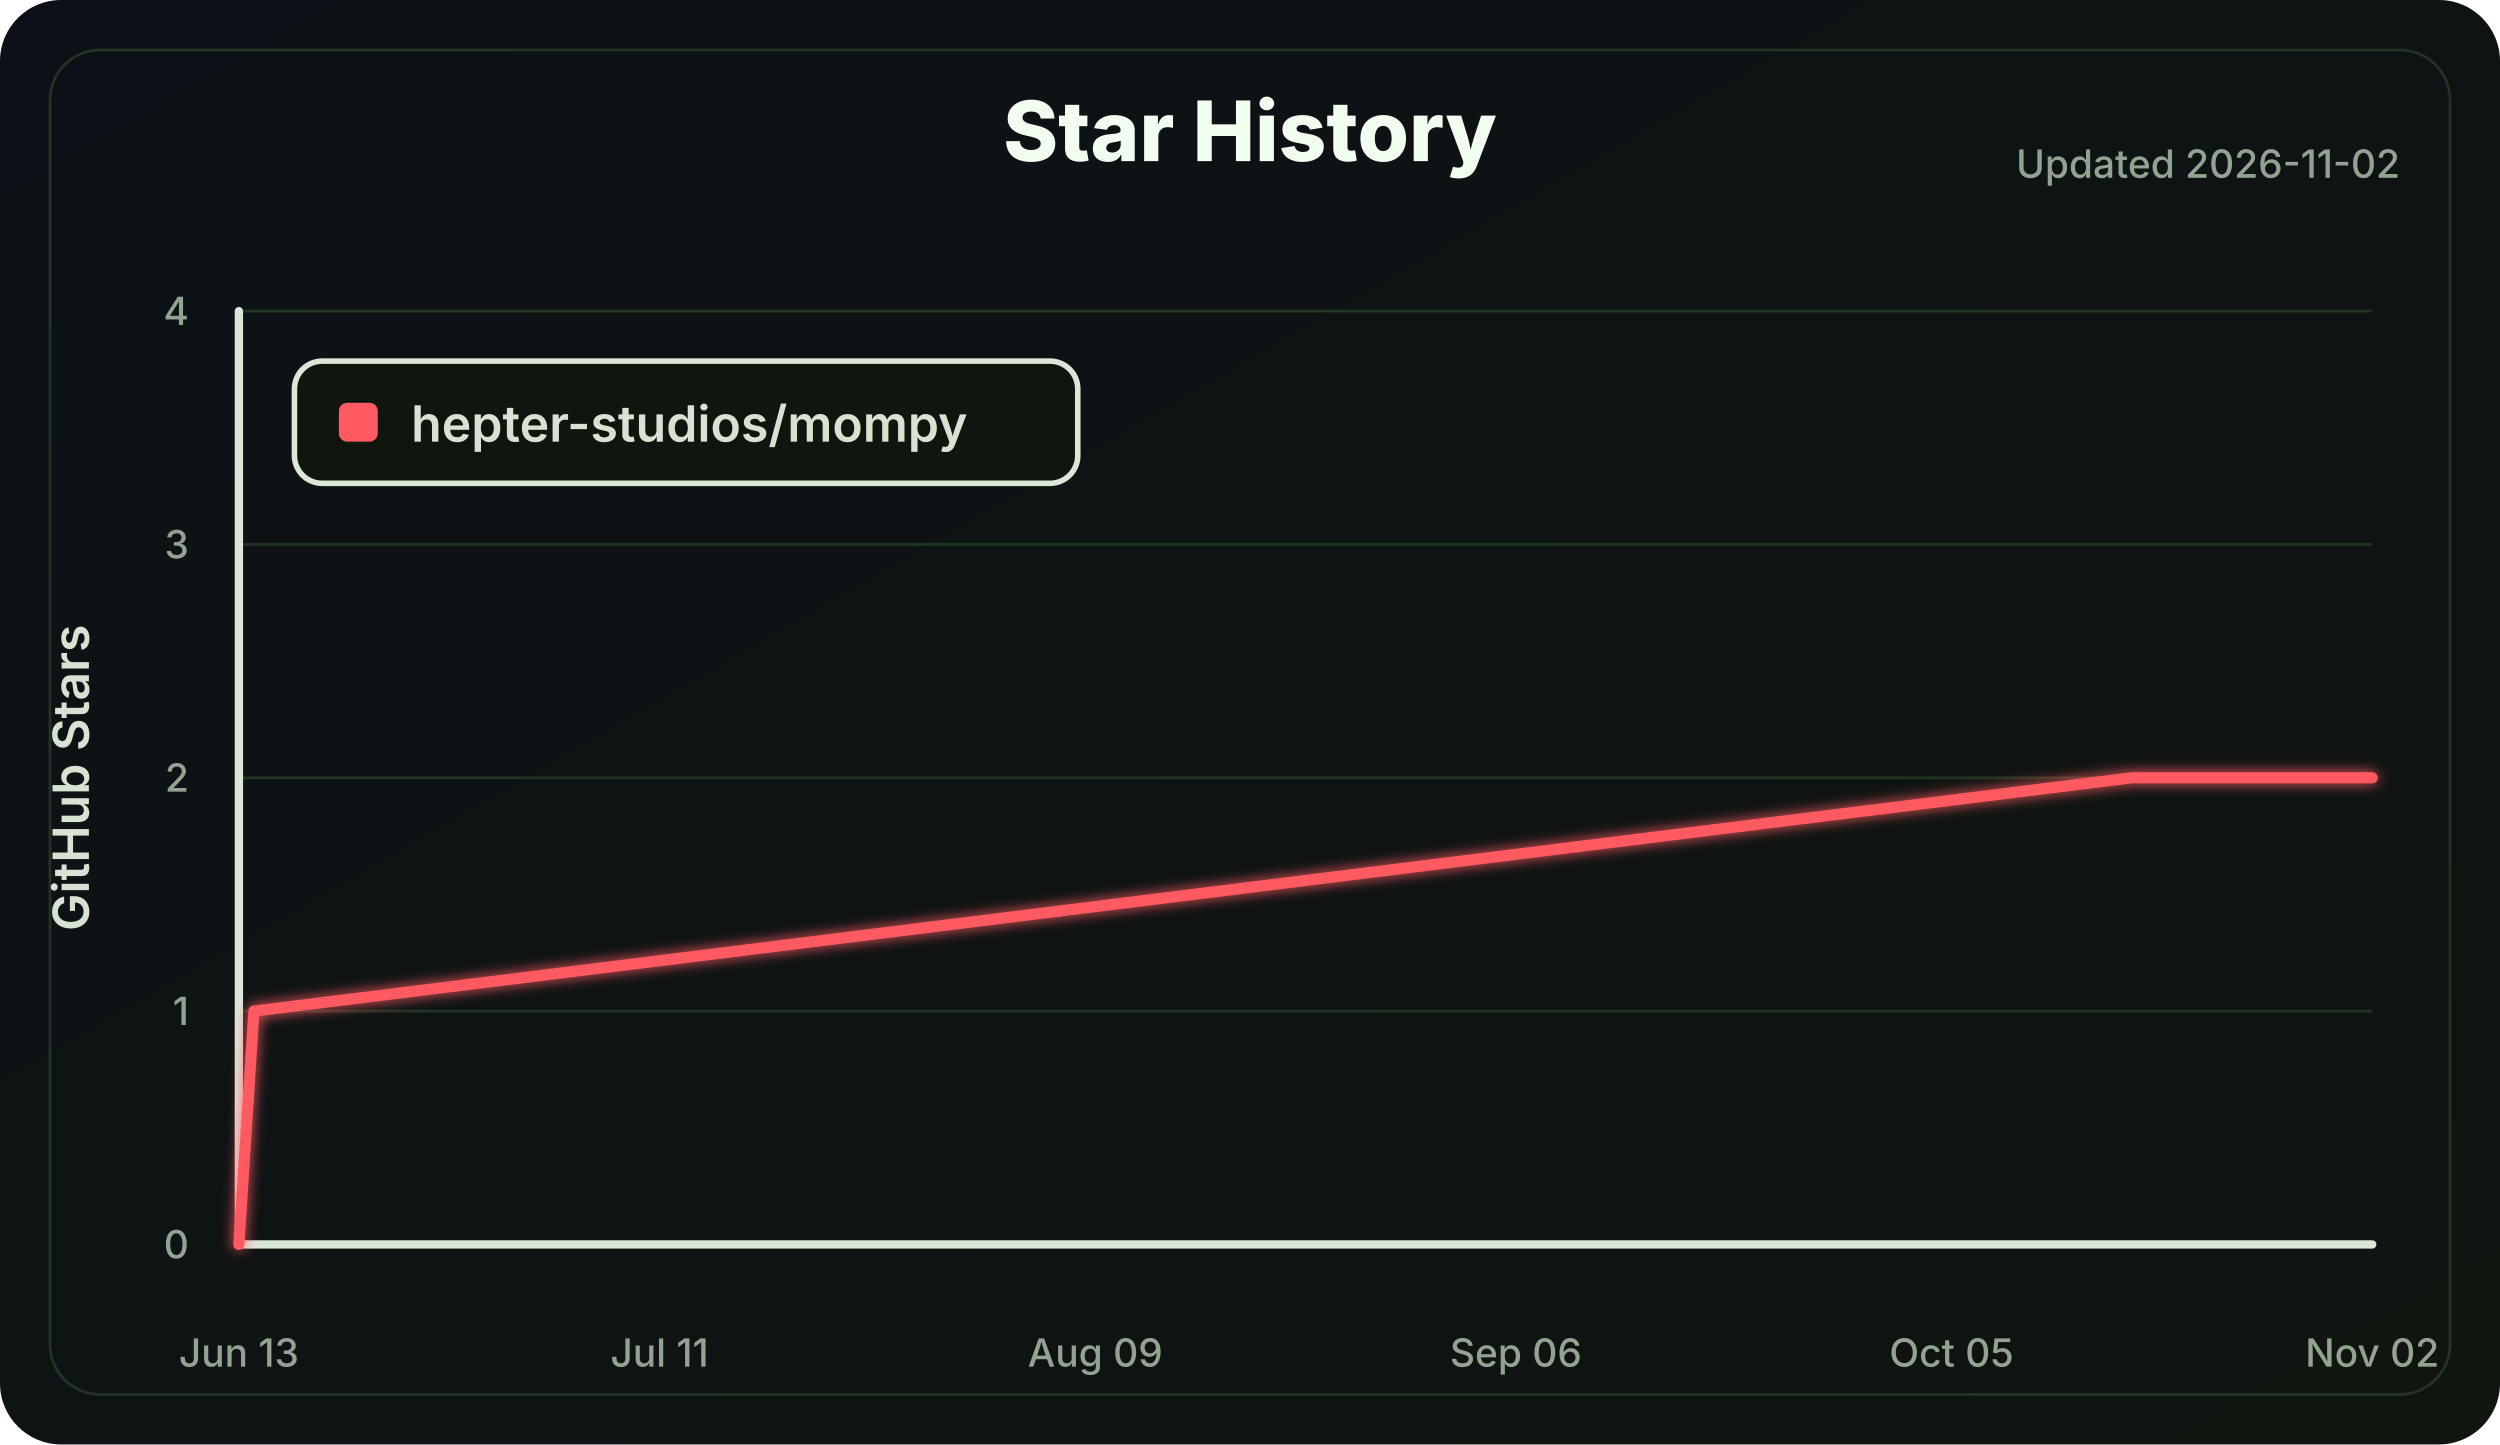
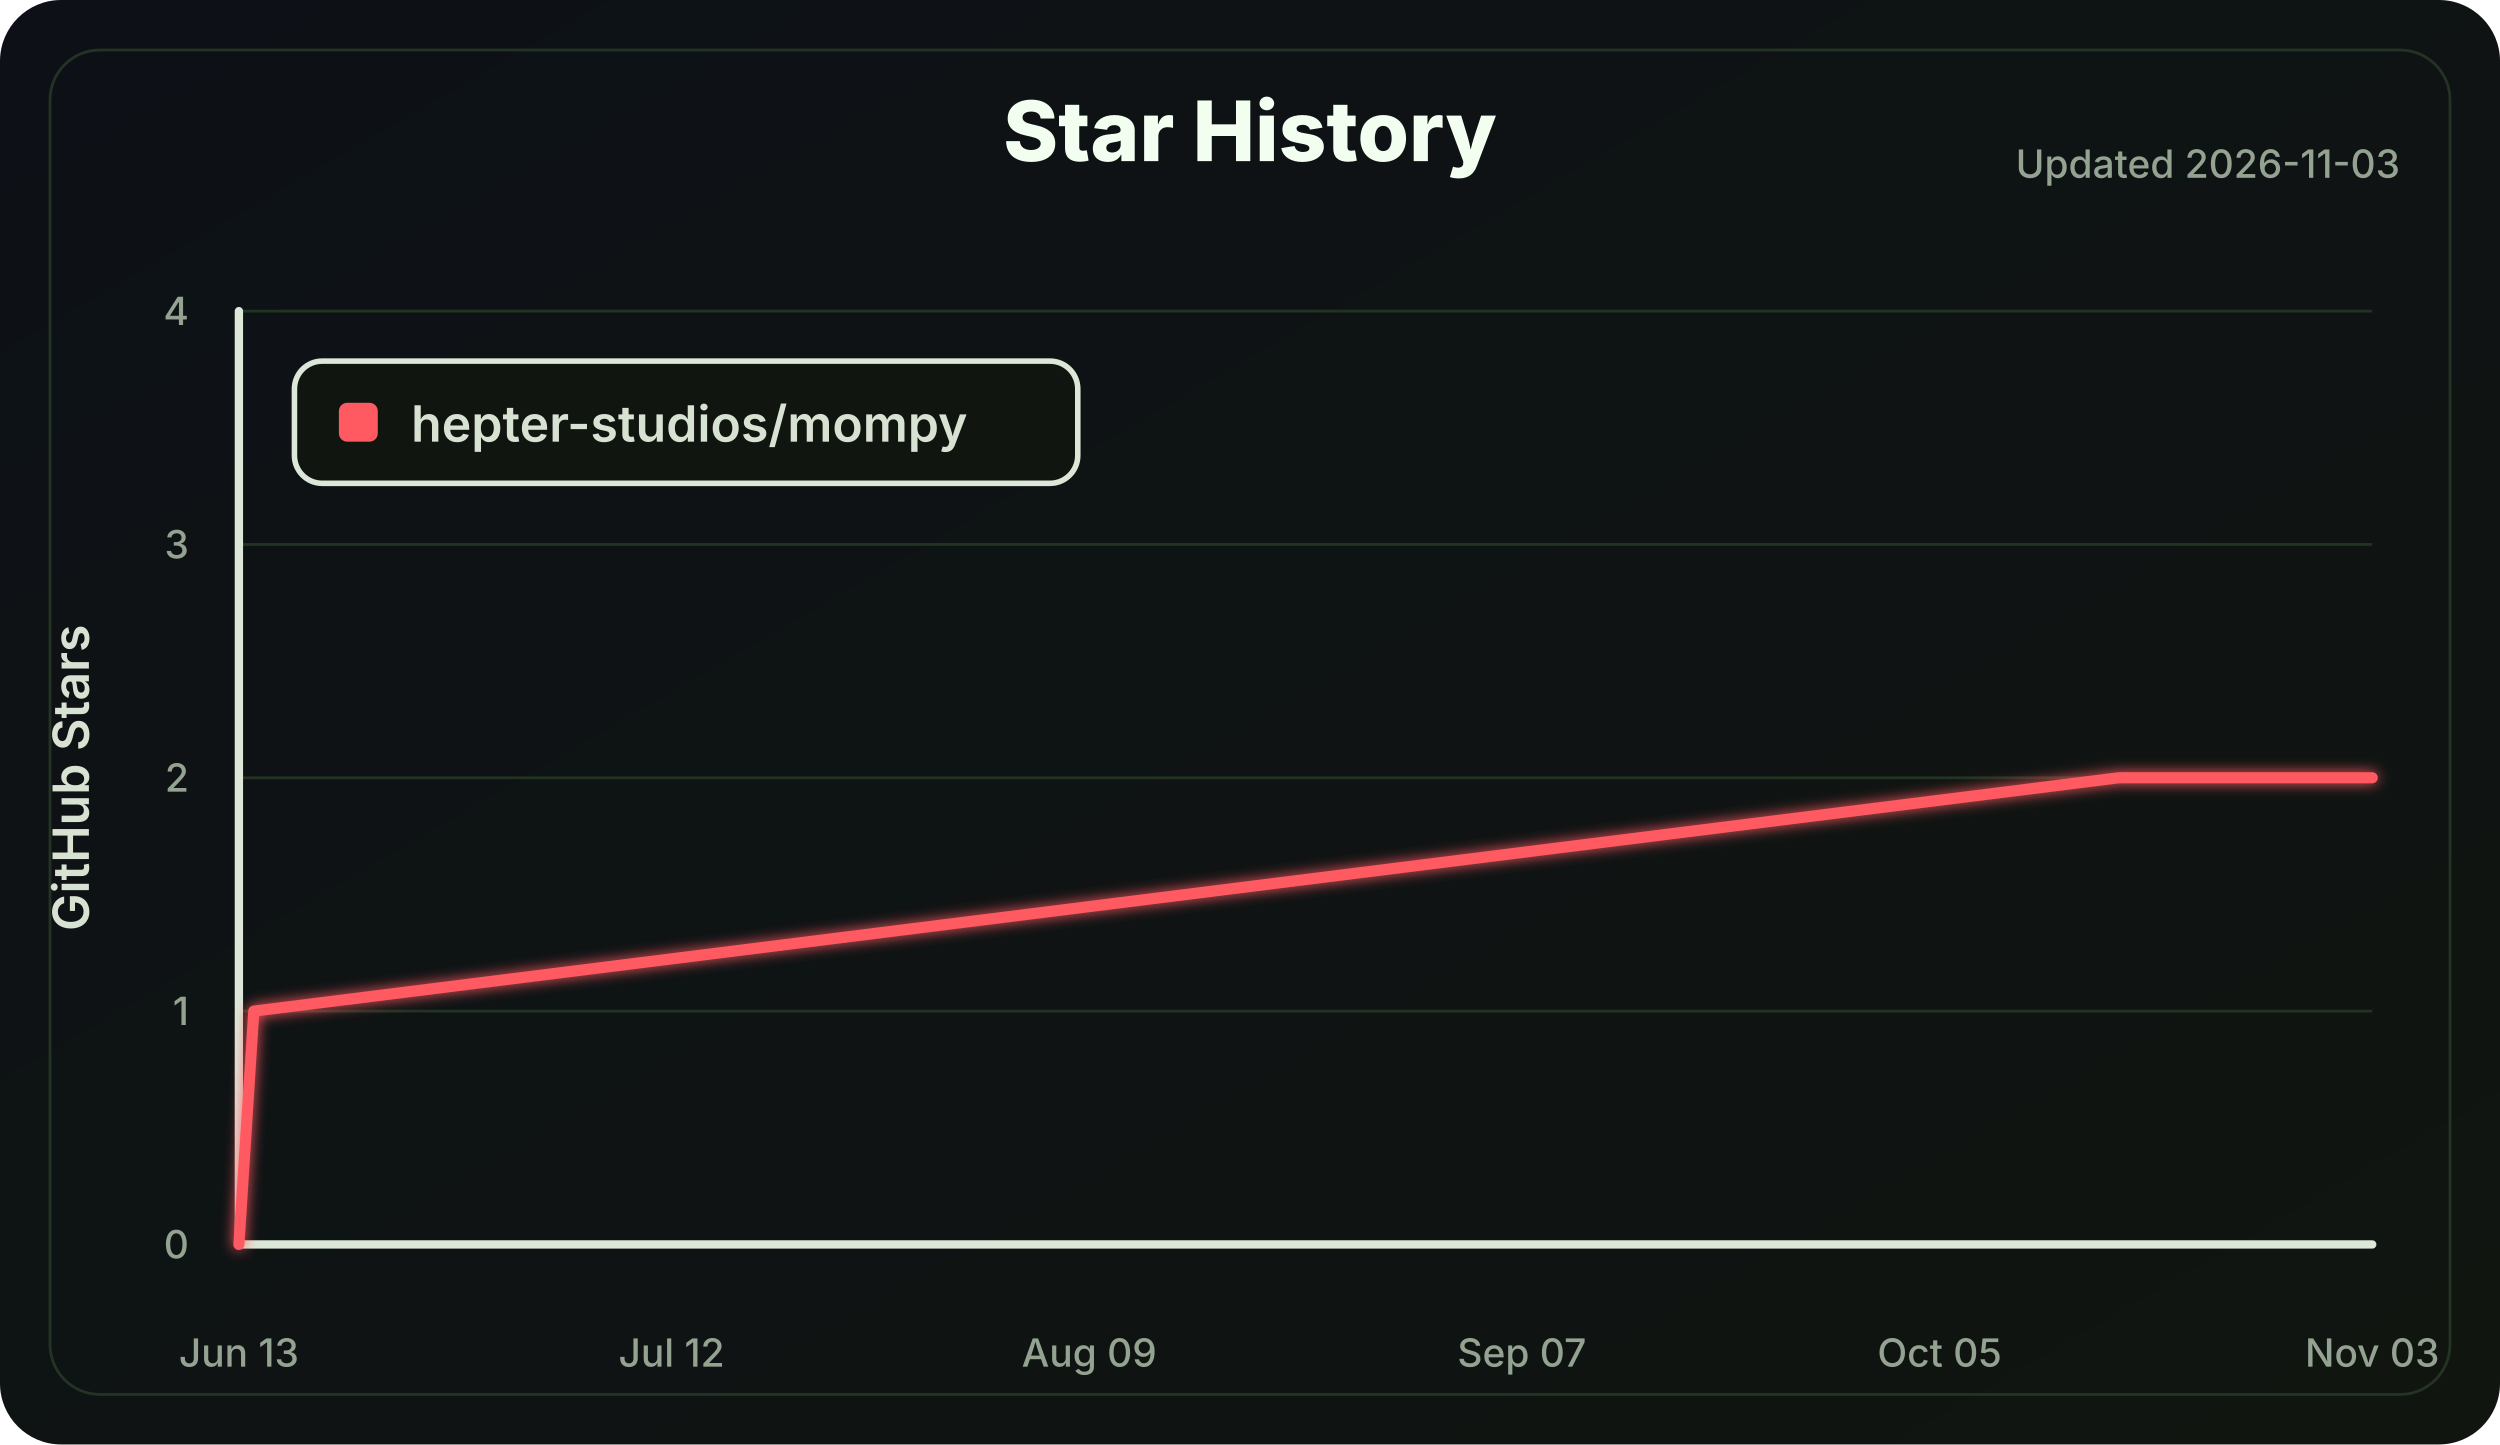
<svg xmlns="http://www.w3.org/2000/svg" width="900" height="520" viewBox="0 0 900 520" role="img" aria-labelledby="title desc">
  <defs>
    <linearGradient id="bg" x1="0" x2="1" y1="0" y2="1">
      <stop offset="0" stop-color="#0d1117" />
      <stop offset="1" stop-color="#101510" />
    </linearGradient>
    <filter id="softGlow" x="-30%" y="-30%" width="160%" height="160%">
      <feGaussianBlur stdDeviation="2.5" result="blur" />
      <feMerge>
        <feMergeNode in="blur" />
        <feMergeNode in="SourceGraphic" />
      </feMerge>
    </filter>
  </defs>
  <style>
    .label { fill: #d8e2d2; font: 600 18px Inter, Segoe UI, Arial, sans-serif; }
    .small { fill: #94a391; font: 500 14px Inter, Segoe UI, Arial, sans-serif; }
    .title { fill: #f2fff0; font: 800 30px Inter, Segoe UI, Arial, sans-serif; }
    .axis { stroke: #dce7d8; stroke-width: 3; stroke-linecap: round; }
    .grid line { stroke: #223322; stroke-width: 1; }
    .line { fill: none; stroke: #ff5a62; stroke-width: 4; stroke-linecap: round; stroke-linejoin: round; }
  </style>
  <rect width="100%" height="100%" rx="22" fill="url(#bg)" />
  <rect x="18" y="18" width="864" height="484" rx="18" fill="none" stroke="#243324" />
  <text class="title" x="450.0" y="58" text-anchor="middle">Star History</text>
-   <text class="small" x="864" y="64" text-anchor="end">Updated 2026-11-02</text>
+   <text class="small" x="864" y="64" text-anchor="end">Updated 2026-11-03</text>
  <g class="grid">
    <line x1="86" y1="448.00" x2="854" y2="448.00" />
    <line x1="86" y1="364.00" x2="854" y2="364.00" />
    <line x1="86" y1="280.00" x2="854" y2="280.00" />
    <line x1="86" y1="196.00" x2="854" y2="196.00" />
    <line x1="86" y1="112.00" x2="854" y2="112.00" />
  </g>
  <line class="axis" x1="86" y1="112" x2="86" y2="448" />
  <line class="axis" x1="86" y1="448" x2="854" y2="448" />
  <g class="small">
    <text x="68" y="453.00" text-anchor="end">0</text>
    <text x="68" y="369.00" text-anchor="end">1</text>
    <text x="68" y="285.00" text-anchor="end">2</text>
    <text x="68" y="201.00" text-anchor="end">3</text>
    <text x="68" y="117.00" text-anchor="end">4</text>
    <text x="86.00" y="492" text-anchor="middle">Jun 13</text>
-     <text x="237.44" y="492" text-anchor="middle">Jul 11</text>
-     <text x="394.28" y="492" text-anchor="middle">Aug 09</text>
-     <text x="545.72" y="492" text-anchor="middle">Sep 06</text>
-     <text x="702.56" y="492" text-anchor="middle">Oct 05</text>
-     <text x="854.00" y="492" text-anchor="middle">Nov 02</text>
+     <text x="241.75" y="492" text-anchor="middle">Jul 12</text>
+     <text x="392.13" y="492" text-anchor="middle">Aug 09</text>
+     <text x="547.87" y="492" text-anchor="middle">Sep 07</text>
+     <text x="698.25" y="492" text-anchor="middle">Oct 05</text>
+     <text x="854.00" y="492" text-anchor="middle">Nov 03</text>
  </g>
  <text class="label" x="32" y="280.0" transform="rotate(-90 32 280.0)" text-anchor="middle">GitHub Stars</text>
-   <polyline class="line" points="86.00,448.00 91.41,364.00 767.46,280.00 854.00,280.00" filter="url(#softGlow)" />
+   <polyline class="line" points="86.00,448.00 91.37,364.00 762.70,280.00 854.00,280.00" filter="url(#softGlow)" />
  <g transform="translate(106 130)">
    <rect width="282" height="44" rx="10" fill="#101510" stroke="#dce7d8" stroke-width="2" />
    <rect x="16" y="15" width="14" height="14" rx="3" fill="#ff5a62" />
    <text class="label" x="42" y="29">hepter-studios/mompy</text>
  </g>
</svg>
